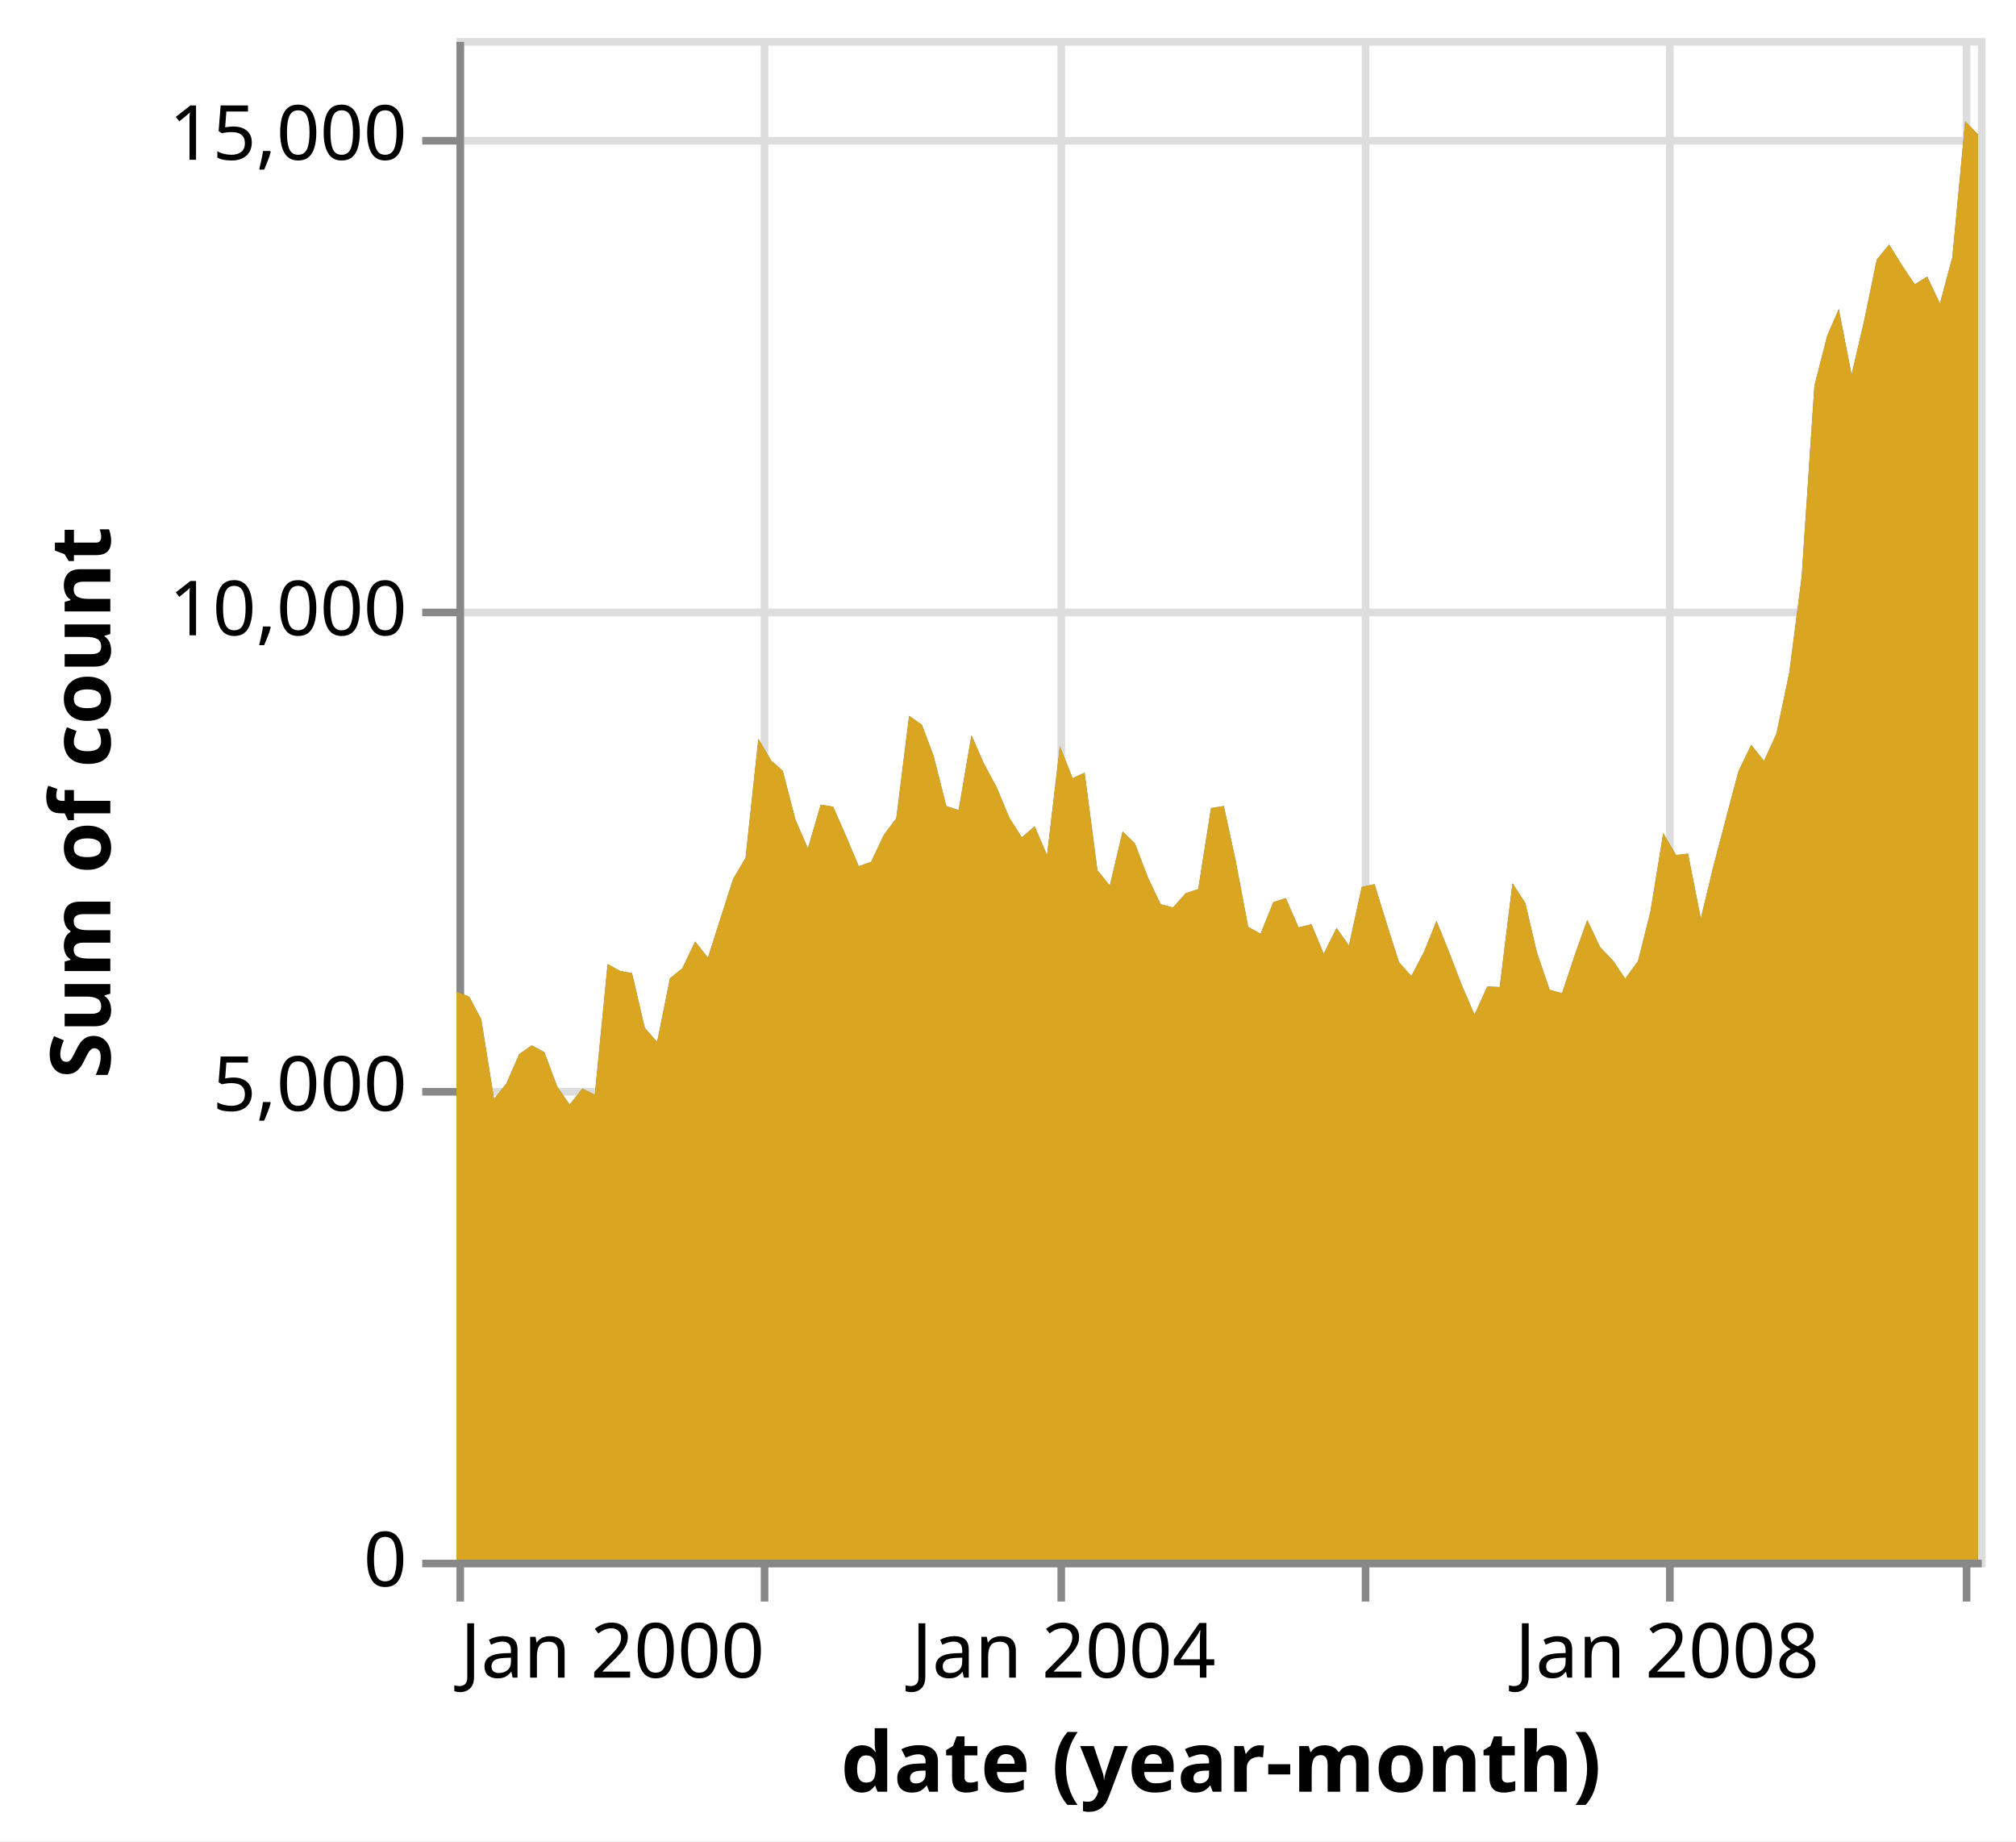
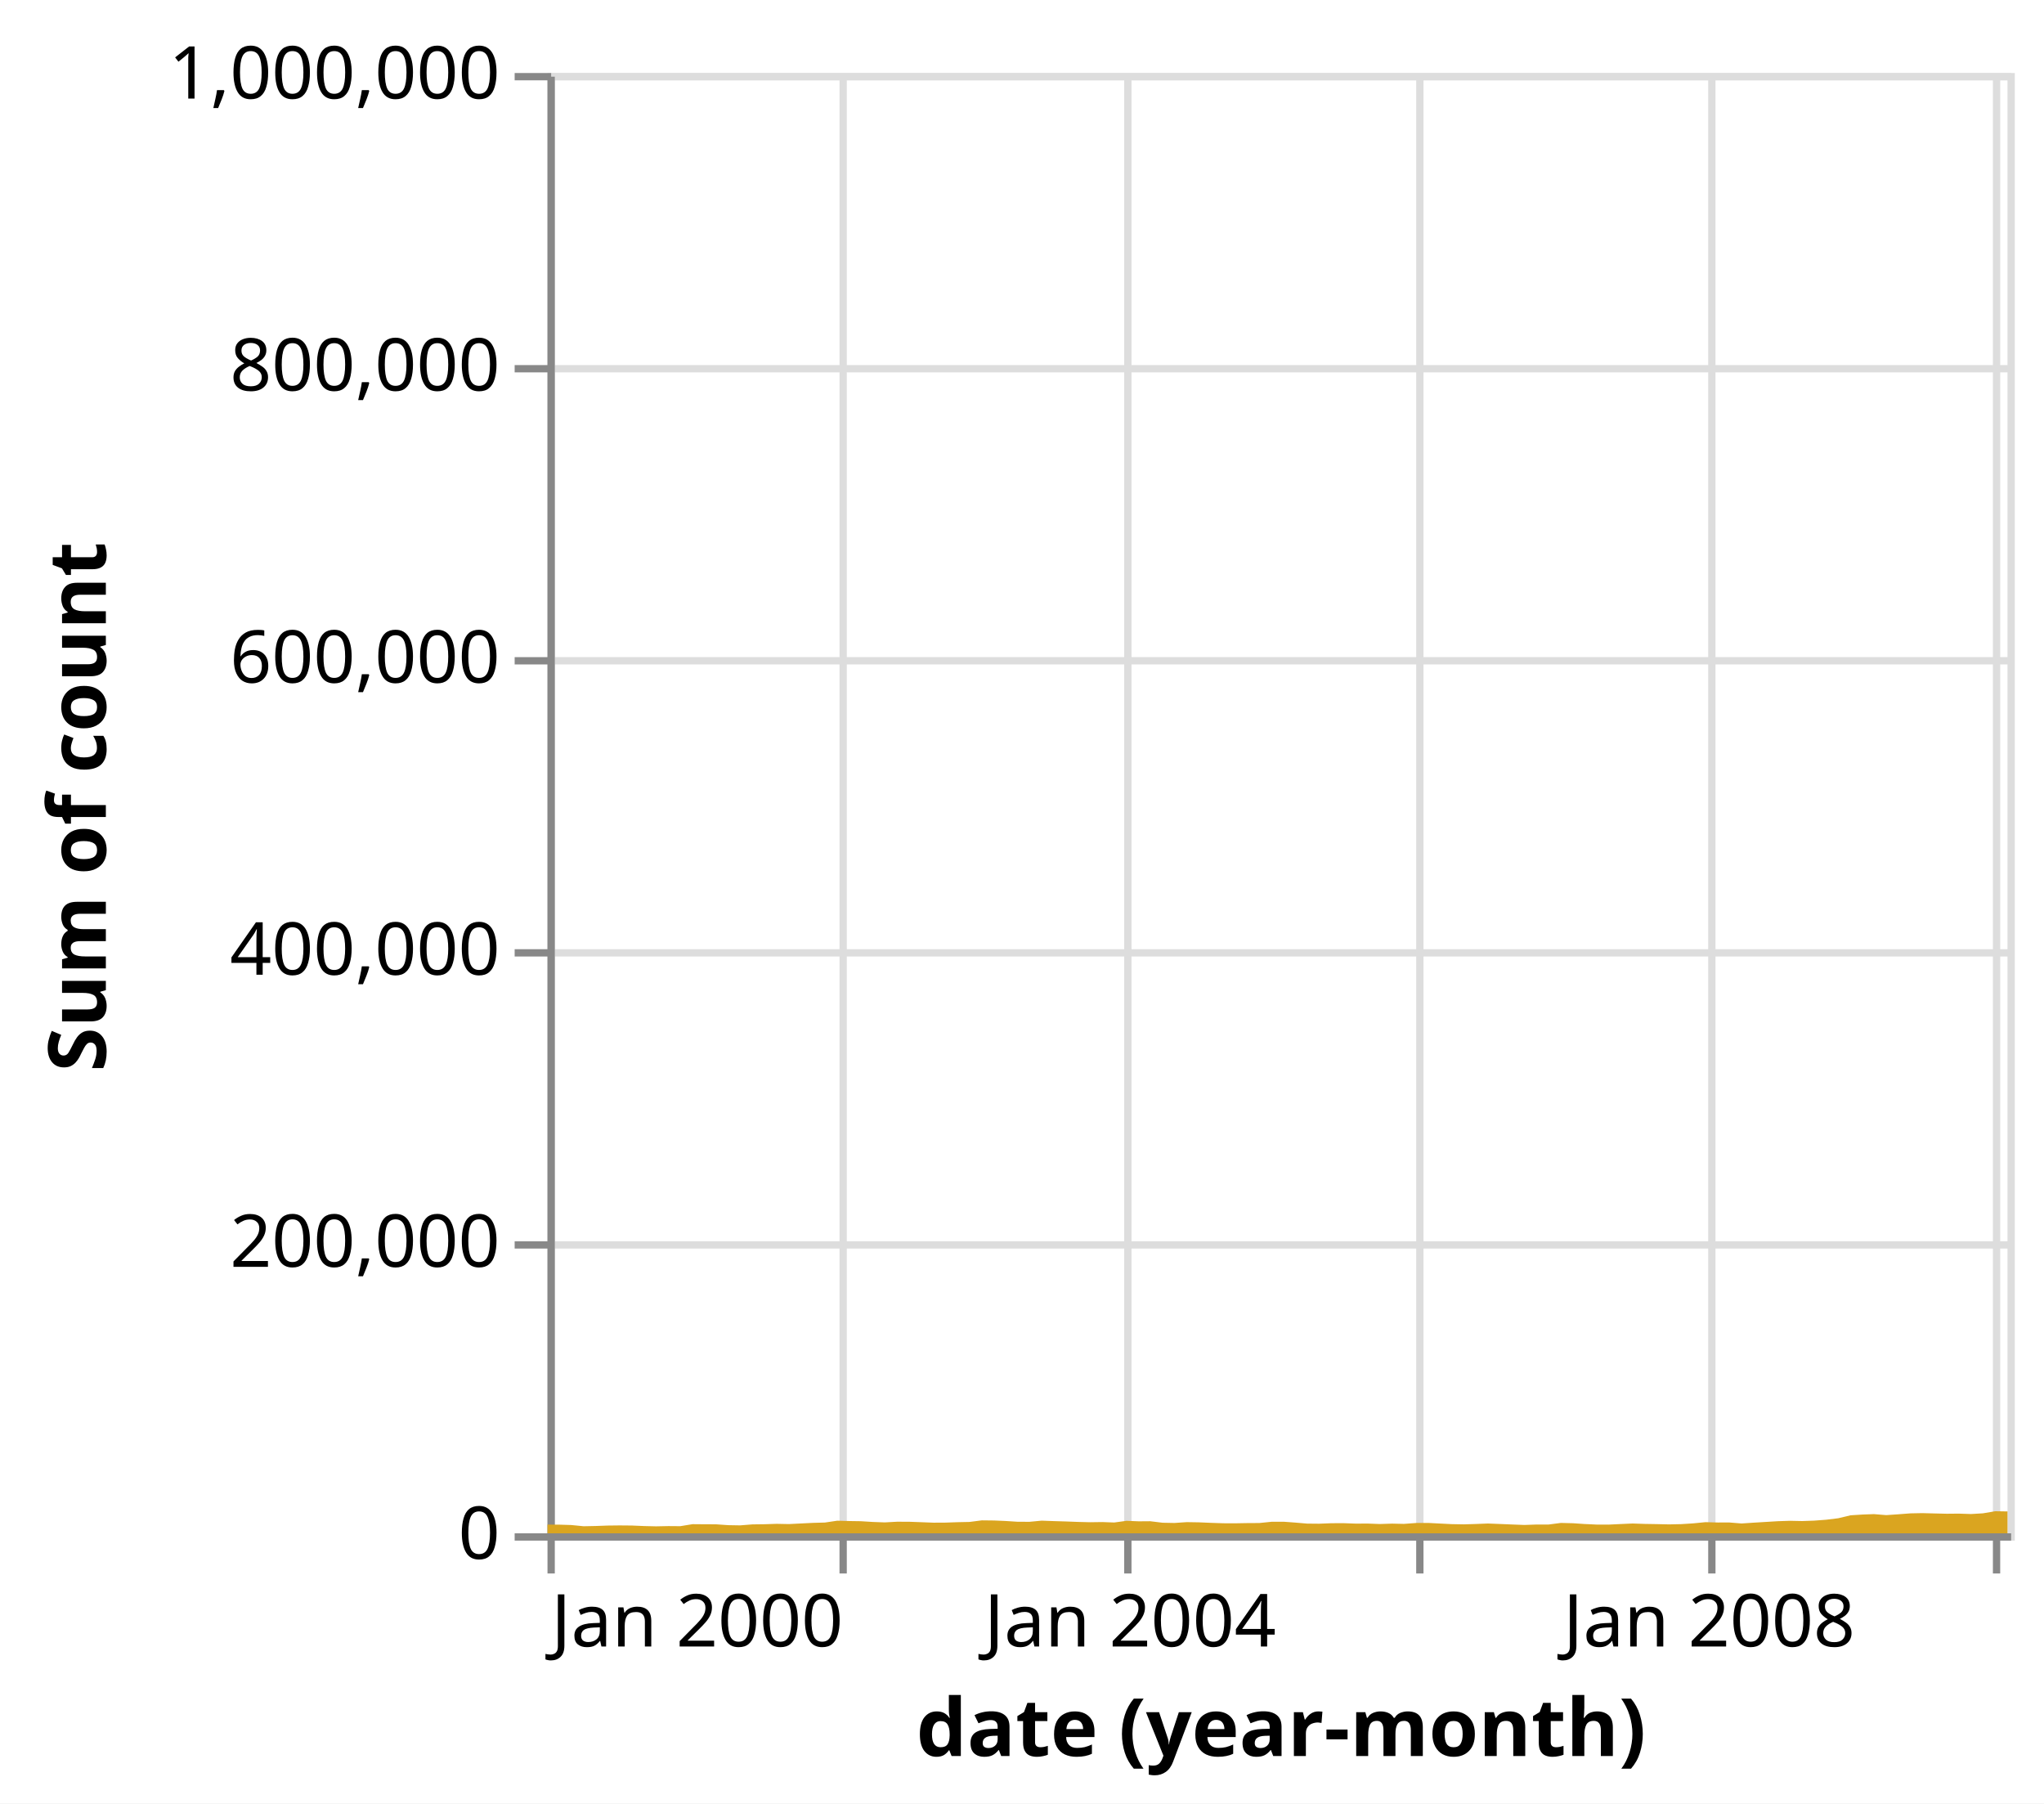
- <svg xmlns="http://www.w3.org/2000/svg" class="marks" width="265" height="242" viewBox="0 0 265 242" version="1.1">
-   <rect width="265" height="242" style="fill: white;" />
+ <svg xmlns="http://www.w3.org/2000/svg" class="marks" width="280" height="247" viewBox="0 0 280 247" version="1.1">
+   <rect width="280" height="247" style="fill: white;" />
  <defs>
    <clipPath id="clip1">
      <rect x="0" y="0" width="200" height="200" />
    </clipPath>
    <clipPath id="clip2">
      <rect x="0" y="0" width="200" height="200" />
    </clipPath>
  </defs>
-   <g transform="translate(60,5)">
+   <g transform="translate(75,10)">
    <g class="mark-group role-frame root">
      <g transform="translate(0,0)">
        <path class="background" d="M0.5,0.5h200v200h-200Z" style="fill: none; stroke: #ddd;" />
        <g>
          <g class="mark-group role-axis">
            <g transform="translate(0.5,200.5)">
              <path class="background" d="M0,0h0v0h0Z" style="pointer-events: none; fill: none;" />
              <g>
                <g class="mark-rule role-axis-grid" style="pointer-events: none;">
                  <line transform="translate(0,-200)" x2="0" y2="200" style="fill: none; stroke: #ddd; stroke-width: 1; opacity: 1;" />
                  <line transform="translate(40,-200)" x2="0" y2="200" style="fill: none; stroke: #ddd; stroke-width: 1; opacity: 1;" />
                  <line transform="translate(79,-200)" x2="0" y2="200" style="fill: none; stroke: #ddd; stroke-width: 1; opacity: 1;" />
                  <line transform="translate(119,-200)" x2="0" y2="200" style="fill: none; stroke: #ddd; stroke-width: 1; opacity: 1;" />
                  <line transform="translate(159,-200)" x2="0" y2="200" style="fill: none; stroke: #ddd; stroke-width: 1; opacity: 1;" />
                  <line transform="translate(198,-200)" x2="0" y2="200" style="fill: none; stroke: #ddd; stroke-width: 1; opacity: 1;" />
                </g>
              </g>
            </g>
          </g>
          <g class="mark-group role-axis">
            <g transform="translate(0.5,0.5)">
              <path class="background" d="M0,0h0v0h0Z" style="pointer-events: none; fill: none;" />
              <g>
                <g class="mark-rule role-axis-grid" style="pointer-events: none;">
                  <line transform="translate(0,200)" x2="200" y2="0" style="fill: none; stroke: #ddd; stroke-width: 1; opacity: 1;" />
-                   <line transform="translate(0,138)" x2="200" y2="0" style="fill: none; stroke: #ddd; stroke-width: 1; opacity: 1;" />
-                   <line transform="translate(0,75)" x2="200" y2="0" style="fill: none; stroke: #ddd; stroke-width: 1; opacity: 1;" />
-                   <line transform="translate(0,13)" x2="200" y2="0" style="fill: none; stroke: #ddd; stroke-width: 1; opacity: 1;" />
+                   <line transform="translate(0,160)" x2="200" y2="0" style="fill: none; stroke: #ddd; stroke-width: 1; opacity: 1;" />
+                   <line transform="translate(0,120)" x2="200" y2="0" style="fill: none; stroke: #ddd; stroke-width: 1; opacity: 1;" />
+                   <line transform="translate(0,80)" x2="200" y2="0" style="fill: none; stroke: #ddd; stroke-width: 1; opacity: 1;" />
+                   <line transform="translate(0,40)" x2="200" y2="0" style="fill: none; stroke: #ddd; stroke-width: 1; opacity: 1;" />
+                   <line transform="translate(0,0)" x2="200" y2="0" style="fill: none; stroke: #ddd; stroke-width: 1; opacity: 1;" />
                </g>
              </g>
            </g>
          </g>
          <g class="mark-group role-axis">
            <g transform="translate(0.5,200.5)">
              <path class="background" d="M0,0h0v0h0Z" style="pointer-events: none; fill: none;" />
              <g>
                <g class="mark-rule role-axis-tick" style="pointer-events: none;">
                  <line transform="translate(0,0)" x2="0" y2="5" style="fill: none; stroke: #888; stroke-width: 1; opacity: 1;" />
                  <line transform="translate(40,0)" x2="0" y2="5" style="fill: none; stroke: #888; stroke-width: 1; opacity: 1;" />
                  <line transform="translate(79,0)" x2="0" y2="5" style="fill: none; stroke: #888; stroke-width: 1; opacity: 1;" />
                  <line transform="translate(119,0)" x2="0" y2="5" style="fill: none; stroke: #888; stroke-width: 1; opacity: 1;" />
                  <line transform="translate(159,0)" x2="0" y2="5" style="fill: none; stroke: #888; stroke-width: 1; opacity: 1;" />
                  <line transform="translate(198,0)" x2="0" y2="5" style="fill: none; stroke: #888; stroke-width: 1; opacity: 1;" />
                </g>
                <g class="mark-text role-axis-label" style="pointer-events: none;">
                  <text text-anchor="start" transform="translate(0,15)" style="font-family: sans-serif; font-size: 10px; fill: #000; opacity: 1;">Jan 2000</text>
                  <text text-anchor="middle" transform="translate(39.68512,15)" style="font-family: sans-serif; font-size: 10px; fill: #000; opacity: 0;">Jan 2002</text>
                  <text text-anchor="middle" transform="translate(79.31596,15)" style="font-family: sans-serif; font-size: 10px; fill: #000; opacity: 1;">Jan 2004</text>
                  <text text-anchor="middle" transform="translate(119.0011,15)" style="font-family: sans-serif; font-size: 10px; fill: #000; opacity: 0;">Jan 2006</text>
                  <text text-anchor="middle" transform="translate(158.6319,15)" style="font-family: sans-serif; font-size: 10px; fill: #000; opacity: 1;">Jan 2008</text>
                  <text text-anchor="middle" transform="translate(198.317,15)" style="font-family: sans-serif; font-size: 10px; fill: #000; opacity: 0;">Jan 2010</text>
                </g>
                <g class="mark-rule role-axis-domain" style="pointer-events: none;">
                  <line transform="translate(0,0)" x2="200" y2="0" style="fill: none; stroke: #888; stroke-width: 1; opacity: 1;" />
                </g>
                <g class="mark-text role-axis-title" style="pointer-events: none;">
                  <text text-anchor="middle" transform="translate(100,30)" style="font-family: sans-serif; font-size: 11px; font-weight: bold; fill: #000; opacity: 1;">date (year-month)</text>
                </g>
              </g>
            </g>
          </g>
          <g class="mark-group role-axis">
            <g transform="translate(0.5,0.5)">
              <path class="background" d="M0,0h0v0h0Z" style="pointer-events: none; fill: none;" />
              <g>
                <g class="mark-rule role-axis-tick" style="pointer-events: none;">
                  <line transform="translate(0,200)" x2="-5" y2="0" style="fill: none; stroke: #888; stroke-width: 1; opacity: 1;" />
-                   <line transform="translate(0,138)" x2="-5" y2="0" style="fill: none; stroke: #888; stroke-width: 1; opacity: 1;" />
-                   <line transform="translate(0,75)" x2="-5" y2="0" style="fill: none; stroke: #888; stroke-width: 1; opacity: 1;" />
-                   <line transform="translate(0,13)" x2="-5" y2="0" style="fill: none; stroke: #888; stroke-width: 1; opacity: 1;" />
+                   <line transform="translate(0,160)" x2="-5" y2="0" style="fill: none; stroke: #888; stroke-width: 1; opacity: 1;" />
+                   <line transform="translate(0,120)" x2="-5" y2="0" style="fill: none; stroke: #888; stroke-width: 1; opacity: 1;" />
+                   <line transform="translate(0,80)" x2="-5" y2="0" style="fill: none; stroke: #888; stroke-width: 1; opacity: 1;" />
+                   <line transform="translate(0,40)" x2="-5" y2="0" style="fill: none; stroke: #888; stroke-width: 1; opacity: 1;" />
+                   <line transform="translate(0,0)" x2="-5" y2="0" style="fill: none; stroke: #888; stroke-width: 1; opacity: 1;" />
                </g>
                <g class="mark-text role-axis-label" style="pointer-events: none;">
                  <text text-anchor="end" transform="translate(-7,203)" style="font-family: sans-serif; font-size: 10px; fill: #000; opacity: 1;">0</text>
-                   <text text-anchor="end" transform="translate(-7,140.5)" style="font-family: sans-serif; font-size: 10px; fill: #000; opacity: 1;">5,000</text>
-                   <text text-anchor="end" transform="translate(-7,78)" style="font-family: sans-serif; font-size: 10px; fill: #000; opacity: 1;">10,000</text>
-                   <text text-anchor="end" transform="translate(-7,15.5)" style="font-family: sans-serif; font-size: 10px; fill: #000; opacity: 1;">15,000</text>
+                   <text text-anchor="end" transform="translate(-7,163)" style="font-family: sans-serif; font-size: 10px; fill: #000; opacity: 1;">200,000</text>
+                   <text text-anchor="end" transform="translate(-7,123)" style="font-family: sans-serif; font-size: 10px; fill: #000; opacity: 1;">400,000</text>
+                   <text text-anchor="end" transform="translate(-7,83)" style="font-family: sans-serif; font-size: 10px; fill: #000; opacity: 1;">600,000</text>
+                   <text text-anchor="end" transform="translate(-7,43)" style="font-family: sans-serif; font-size: 10px; fill: #000; opacity: 1;">800,000</text>
+                   <text text-anchor="end" transform="translate(-7,3)" style="font-family: sans-serif; font-size: 10px; fill: #000; opacity: 1;">1,000,000</text>
                </g>
                <g class="mark-rule role-axis-domain" style="pointer-events: none;">
                  <line transform="translate(0,200)" x2="0" y2="-200" style="fill: none; stroke: #888; stroke-width: 1; opacity: 1;" />
                </g>
                <g class="mark-text role-axis-title" style="pointer-events: none;">
-                   <text text-anchor="middle" transform="translate(-44,100) rotate(-90) translate(0,-2)" style="font-family: sans-serif; font-size: 11px; font-weight: bold; fill: #000; opacity: 1;">Sum of count</text>
+                   <text text-anchor="middle" transform="translate(-59,100) rotate(-90) translate(0,-2)" style="font-family: sans-serif; font-size: 11px; font-weight: bold; fill: #000; opacity: 1;">Sum of count</text>
                </g>
              </g>
            </g>
          </g>
          <g class="mark-rect role-mark brush_brush_bg" clip-path="url(#clip1)">
            <path d="M0,0h0v0h0Z" style="fill: #333; fill-opacity: 0.125;" />
          </g>
          <g class="mark-area role-mark layer_0_marks">
-             <path d="M0,125.325L1.683,126L3.257,128.975L4.94,139.438L6.567,137.4L8.25,133.55L9.878,132.4L11.561,133.3L13.244,137.812L14.873,140.175L16.558,138.075L18.187,138.887L19.87,121.713L21.553,122.638L23.073,122.9L24.756,130.1L26.382,131.95L28.065,123.587L29.694,122.263L31.377,118.75L33.06,120.875L34.688,115.75L36.374,110.513L38.002,107.75L39.685,92.1L41.368,94.962L42.888,96.3L44.571,102.763L46.198,106.513L47.88,100.763L49.509,101.025L51.192,104.837L52.875,108.85L54.504,108.288L56.189,104.712L57.818,102.55L59.501,89.088L61.183,90.263L62.704,94.3L64.387,100.95L66.013,101.475L67.696,91.625L69.325,95.35L71.008,98.475L72.69,102.512L74.319,105.062L76.004,103.6L77.633,107.4L79.316,93.075L80.999,97.287L82.573,96.55L84.256,109.388L85.883,111.4L87.566,104.275L89.194,105.875L90.877,110.288L92.56,113.85L94.189,114.275L95.874,112.387L97.503,111.862L99.186,101.213L100.869,100.938L102.389,107.938L104.072,116.825L105.698,117.737L107.381,113.575L109.01,113.038L110.693,116.9L112.376,116.475L114.004,120.35L115.689,116.975L117.318,119.275L119.001,111.575L120.684,111.213L122.204,116.15L123.887,121.45L125.513,123.288L127.196,120.088L128.825,116.038L130.508,120.2L132.191,124.587L133.82,128.35L135.505,124.662L137.134,124.737L138.817,111.087L140.499,113.688L142.02,120.175L143.7,125.1L145.329,125.538L147.012,120.487L148.641,115.912L150.323,119.475L152.006,121.237L153.635,123.625L155.318,121.312L156.949,114.8L158.632,104.5L160.315,107.375L161.889,107.2L163.57,115.712L165.199,108.962L166.882,102.538L168.51,96.388L170.193,92.9L171.876,95.013L173.505,91.438L175.188,83.475L176.819,70.9L178.502,45.7L180.185,39.125L181.705,35.625L183.385,44.237L185.014,37.275L186.697,29.125L188.326,27.137L190.009,29.862L191.692,32.375L193.32,31.35L195.003,34.888L196.634,28.812L198.317,10.938L200,12.65L200,200L198.317,200L196.634,200L195.003,200L193.32,200L191.692,200L190.009,200L188.326,200L186.697,200L185.014,200L183.385,200L181.705,200L180.185,200L178.502,200L176.819,200L175.188,200L173.505,200L171.876,200L170.193,200L168.51,200L166.882,200L165.199,200L163.57,200L161.889,200L160.315,200L158.632,200L156.949,200L155.318,200L153.635,200L152.006,200L150.323,200L148.641,200L147.012,200L145.329,200L143.7,200L142.02,200L140.499,200L138.817,200L137.134,200L135.505,200L133.82,200L132.191,200L130.508,200L128.825,200L127.196,200L125.513,200L123.887,200L122.204,200L120.684,200L119.001,200L117.318,200L115.689,200L114.004,200L112.376,200L110.693,200L109.01,200L107.381,200L105.698,200L104.072,200L102.389,200L100.869,200L99.186,200L97.503,200L95.874,200L94.189,200L92.56,200L90.877,200L89.194,200L87.566,200L85.883,200L84.256,200L82.573,200L80.999,200L79.316,200L77.633,200L76.004,200L74.319,200L72.69,200L71.008,200L69.325,200L67.696,200L66.013,200L64.387,200L62.704,200L61.183,200L59.501,200L57.818,200L56.189,200L54.504,200L52.875,200L51.192,200L49.509,200L47.88,200L46.198,200L44.571,200L42.888,200L41.368,200L39.685,200L38.002,200L36.374,200L34.688,200L33.06,200L31.377,200L29.694,200L28.065,200L26.382,200L24.756,200L23.073,200L21.553,200L19.87,200L18.187,200L16.558,200L14.873,200L13.244,200L11.561,200L9.878,200L8.25,200L6.567,200L4.94,200L3.257,200L1.683,200L0,200Z" style="fill: #4c78a8;" />
+             <path style="fill: #4c78a8;" />
          </g>
          <g class="mark-area role-mark layer_1_marks">
-             <path d="M0,125.325L1.683,126L3.257,128.975L4.94,139.438L6.567,137.4L8.25,133.55L9.878,132.4L11.561,133.3L13.244,137.812L14.873,140.175L16.558,138.075L18.187,138.887L19.87,121.713L21.553,122.638L23.073,122.9L24.756,130.1L26.382,131.95L28.065,123.587L29.694,122.263L31.377,118.75L33.06,120.875L34.688,115.75L36.374,110.513L38.002,107.75L39.685,92.1L41.368,94.962L42.888,96.3L44.571,102.763L46.198,106.513L47.88,100.763L49.509,101.025L51.192,104.837L52.875,108.85L54.504,108.288L56.189,104.712L57.818,102.55L59.501,89.088L61.183,90.263L62.704,94.3L64.387,100.95L66.013,101.475L67.696,91.625L69.325,95.35L71.008,98.475L72.69,102.512L74.319,105.062L76.004,103.6L77.633,107.4L79.316,93.075L80.999,97.287L82.573,96.55L84.256,109.388L85.883,111.4L87.566,104.275L89.194,105.875L90.877,110.288L92.56,113.85L94.189,114.275L95.874,112.387L97.503,111.862L99.186,101.213L100.869,100.938L102.389,107.938L104.072,116.825L105.698,117.737L107.381,113.575L109.01,113.038L110.693,116.9L112.376,116.475L114.004,120.35L115.689,116.975L117.318,119.275L119.001,111.575L120.684,111.213L122.204,116.15L123.887,121.45L125.513,123.288L127.196,120.088L128.825,116.038L130.508,120.2L132.191,124.587L133.82,128.35L135.505,124.662L137.134,124.737L138.817,111.087L140.499,113.688L142.02,120.175L143.7,125.1L145.329,125.538L147.012,120.487L148.641,115.912L150.323,119.475L152.006,121.237L153.635,123.625L155.318,121.312L156.949,114.8L158.632,104.5L160.315,107.375L161.889,107.2L163.57,115.712L165.199,108.962L166.882,102.538L168.51,96.388L170.193,92.9L171.876,95.013L173.505,91.438L175.188,83.475L176.819,70.9L178.502,45.7L180.185,39.125L181.705,35.625L183.385,44.237L185.014,37.275L186.697,29.125L188.326,27.137L190.009,29.862L191.692,32.375L193.32,31.35L195.003,34.888L196.634,28.812L198.317,10.938L200,12.65L200,200L198.317,200L196.634,200L195.003,200L193.32,200L191.692,200L190.009,200L188.326,200L186.697,200L185.014,200L183.385,200L181.705,200L180.185,200L178.502,200L176.819,200L175.188,200L173.505,200L171.876,200L170.193,200L168.51,200L166.882,200L165.199,200L163.57,200L161.889,200L160.315,200L158.632,200L156.949,200L155.318,200L153.635,200L152.006,200L150.323,200L148.641,200L147.012,200L145.329,200L143.7,200L142.02,200L140.499,200L138.817,200L137.134,200L135.505,200L133.82,200L132.191,200L130.508,200L128.825,200L127.196,200L125.513,200L123.887,200L122.204,200L120.684,200L119.001,200L117.318,200L115.689,200L114.004,200L112.376,200L110.693,200L109.01,200L107.381,200L105.698,200L104.072,200L102.389,200L100.869,200L99.186,200L97.503,200L95.874,200L94.189,200L92.56,200L90.877,200L89.194,200L87.566,200L85.883,200L84.256,200L82.573,200L80.999,200L79.316,200L77.633,200L76.004,200L74.319,200L72.69,200L71.008,200L69.325,200L67.696,200L66.013,200L64.387,200L62.704,200L61.183,200L59.501,200L57.818,200L56.189,200L54.504,200L52.875,200L51.192,200L49.509,200L47.88,200L46.198,200L44.571,200L42.888,200L41.368,200L39.685,200L38.002,200L36.374,200L34.688,200L33.06,200L31.377,200L29.694,200L28.065,200L26.382,200L24.756,200L23.073,200L21.553,200L19.87,200L18.187,200L16.558,200L14.873,200L13.244,200L11.561,200L9.878,200L8.25,200L6.567,200L4.94,200L3.257,200L1.683,200L0,200Z" style="fill: goldenrod;" />
+             <path d="M0,198.805L1.683,198.816L3.257,198.864L4.94,199.031L6.567,198.998L8.25,198.937L9.878,198.918L11.561,198.933L13.244,199.005L14.873,199.043L16.558,199.009L18.187,199.022L19.87,198.747L21.553,198.762L23.073,198.766L24.756,198.882L26.382,198.911L28.065,198.777L29.694,198.756L31.377,198.7L33.06,198.734L34.688,198.652L36.374,198.568L38.002,198.524L39.685,198.274L41.368,198.319L42.888,198.341L44.571,198.444L46.198,198.504L47.88,198.412L49.509,198.416L51.192,198.477L52.875,198.542L54.504,198.533L56.189,198.475L57.818,198.441L59.501,198.225L61.183,198.244L62.704,198.309L64.387,198.415L66.013,198.424L67.696,198.266L69.325,198.326L71.008,198.376L72.69,198.44L74.319,198.481L76.004,198.458L77.633,198.518L79.316,198.289L80.999,198.357L82.573,198.345L84.256,198.55L85.883,198.582L87.566,198.468L89.194,198.494L90.877,198.565L92.56,198.622L94.189,198.628L95.874,198.598L97.503,198.59L99.186,198.419L100.869,198.415L102.389,198.527L104.072,198.669L105.698,198.684L107.381,198.617L109.01,198.609L110.693,198.67L112.376,198.664L114.004,198.726L115.689,198.672L117.318,198.708L119.001,198.585L120.684,198.579L122.204,198.658L123.887,198.743L125.513,198.773L127.196,198.721L128.825,198.657L130.508,198.723L132.191,198.793L133.82,198.854L135.505,198.795L137.134,198.796L138.817,198.577L140.499,198.619L142.02,198.723L143.7,198.802L145.329,198.809L147.012,198.728L148.641,198.655L150.323,198.712L152.006,198.74L153.635,198.778L155.318,198.741L156.949,198.637L158.632,198.472L160.315,198.518L161.889,198.515L163.57,198.651L165.199,198.543L166.882,198.441L168.51,198.342L170.193,198.286L171.876,198.32L173.505,198.263L175.188,198.136L176.819,197.934L178.502,197.531L180.185,197.426L181.705,197.37L183.385,197.508L185.014,197.396L186.697,197.266L188.326,197.234L190.009,197.278L191.692,197.318L193.32,197.302L195.003,197.358L196.634,197.261L198.317,196.975L200,197.002L200,200L198.317,200L196.634,200L195.003,200L193.32,200L191.692,200L190.009,200L188.326,200L186.697,200L185.014,200L183.385,200L181.705,200L180.185,200L178.502,200L176.819,200L175.188,200L173.505,200L171.876,200L170.193,200L168.51,200L166.882,200L165.199,200L163.57,200L161.889,200L160.315,200L158.632,200L156.949,200L155.318,200L153.635,200L152.006,200L150.323,200L148.641,200L147.012,200L145.329,200L143.7,200L142.02,200L140.499,200L138.817,200L137.134,200L135.505,200L133.82,200L132.191,200L130.508,200L128.825,200L127.196,200L125.513,200L123.887,200L122.204,200L120.684,200L119.001,200L117.318,200L115.689,200L114.004,200L112.376,200L110.693,200L109.01,200L107.381,200L105.698,200L104.072,200L102.389,200L100.869,200L99.186,200L97.503,200L95.874,200L94.189,200L92.56,200L90.877,200L89.194,200L87.566,200L85.883,200L84.256,200L82.573,200L80.999,200L79.316,200L77.633,200L76.004,200L74.319,200L72.69,200L71.008,200L69.325,200L67.696,200L66.013,200L64.387,200L62.704,200L61.183,200L59.501,200L57.818,200L56.189,200L54.504,200L52.875,200L51.192,200L49.509,200L47.88,200L46.198,200L44.571,200L42.888,200L41.368,200L39.685,200L38.002,200L36.374,200L34.688,200L33.06,200L31.377,200L29.694,200L28.065,200L26.382,200L24.756,200L23.073,200L21.553,200L19.87,200L18.187,200L16.558,200L14.873,200L13.244,200L11.561,200L9.878,200L8.25,200L6.567,200L4.94,200L3.257,200L1.683,200L0,200Z" style="fill: goldenrod;" />
          </g>
          <g class="mark-rect role-mark brush_brush" clip-path="url(#clip2)">
            <path d="M0,0h0v0h0Z" style="fill: none;" />
          </g>
        </g>
      </g>
    </g>
  </g>
</svg>
